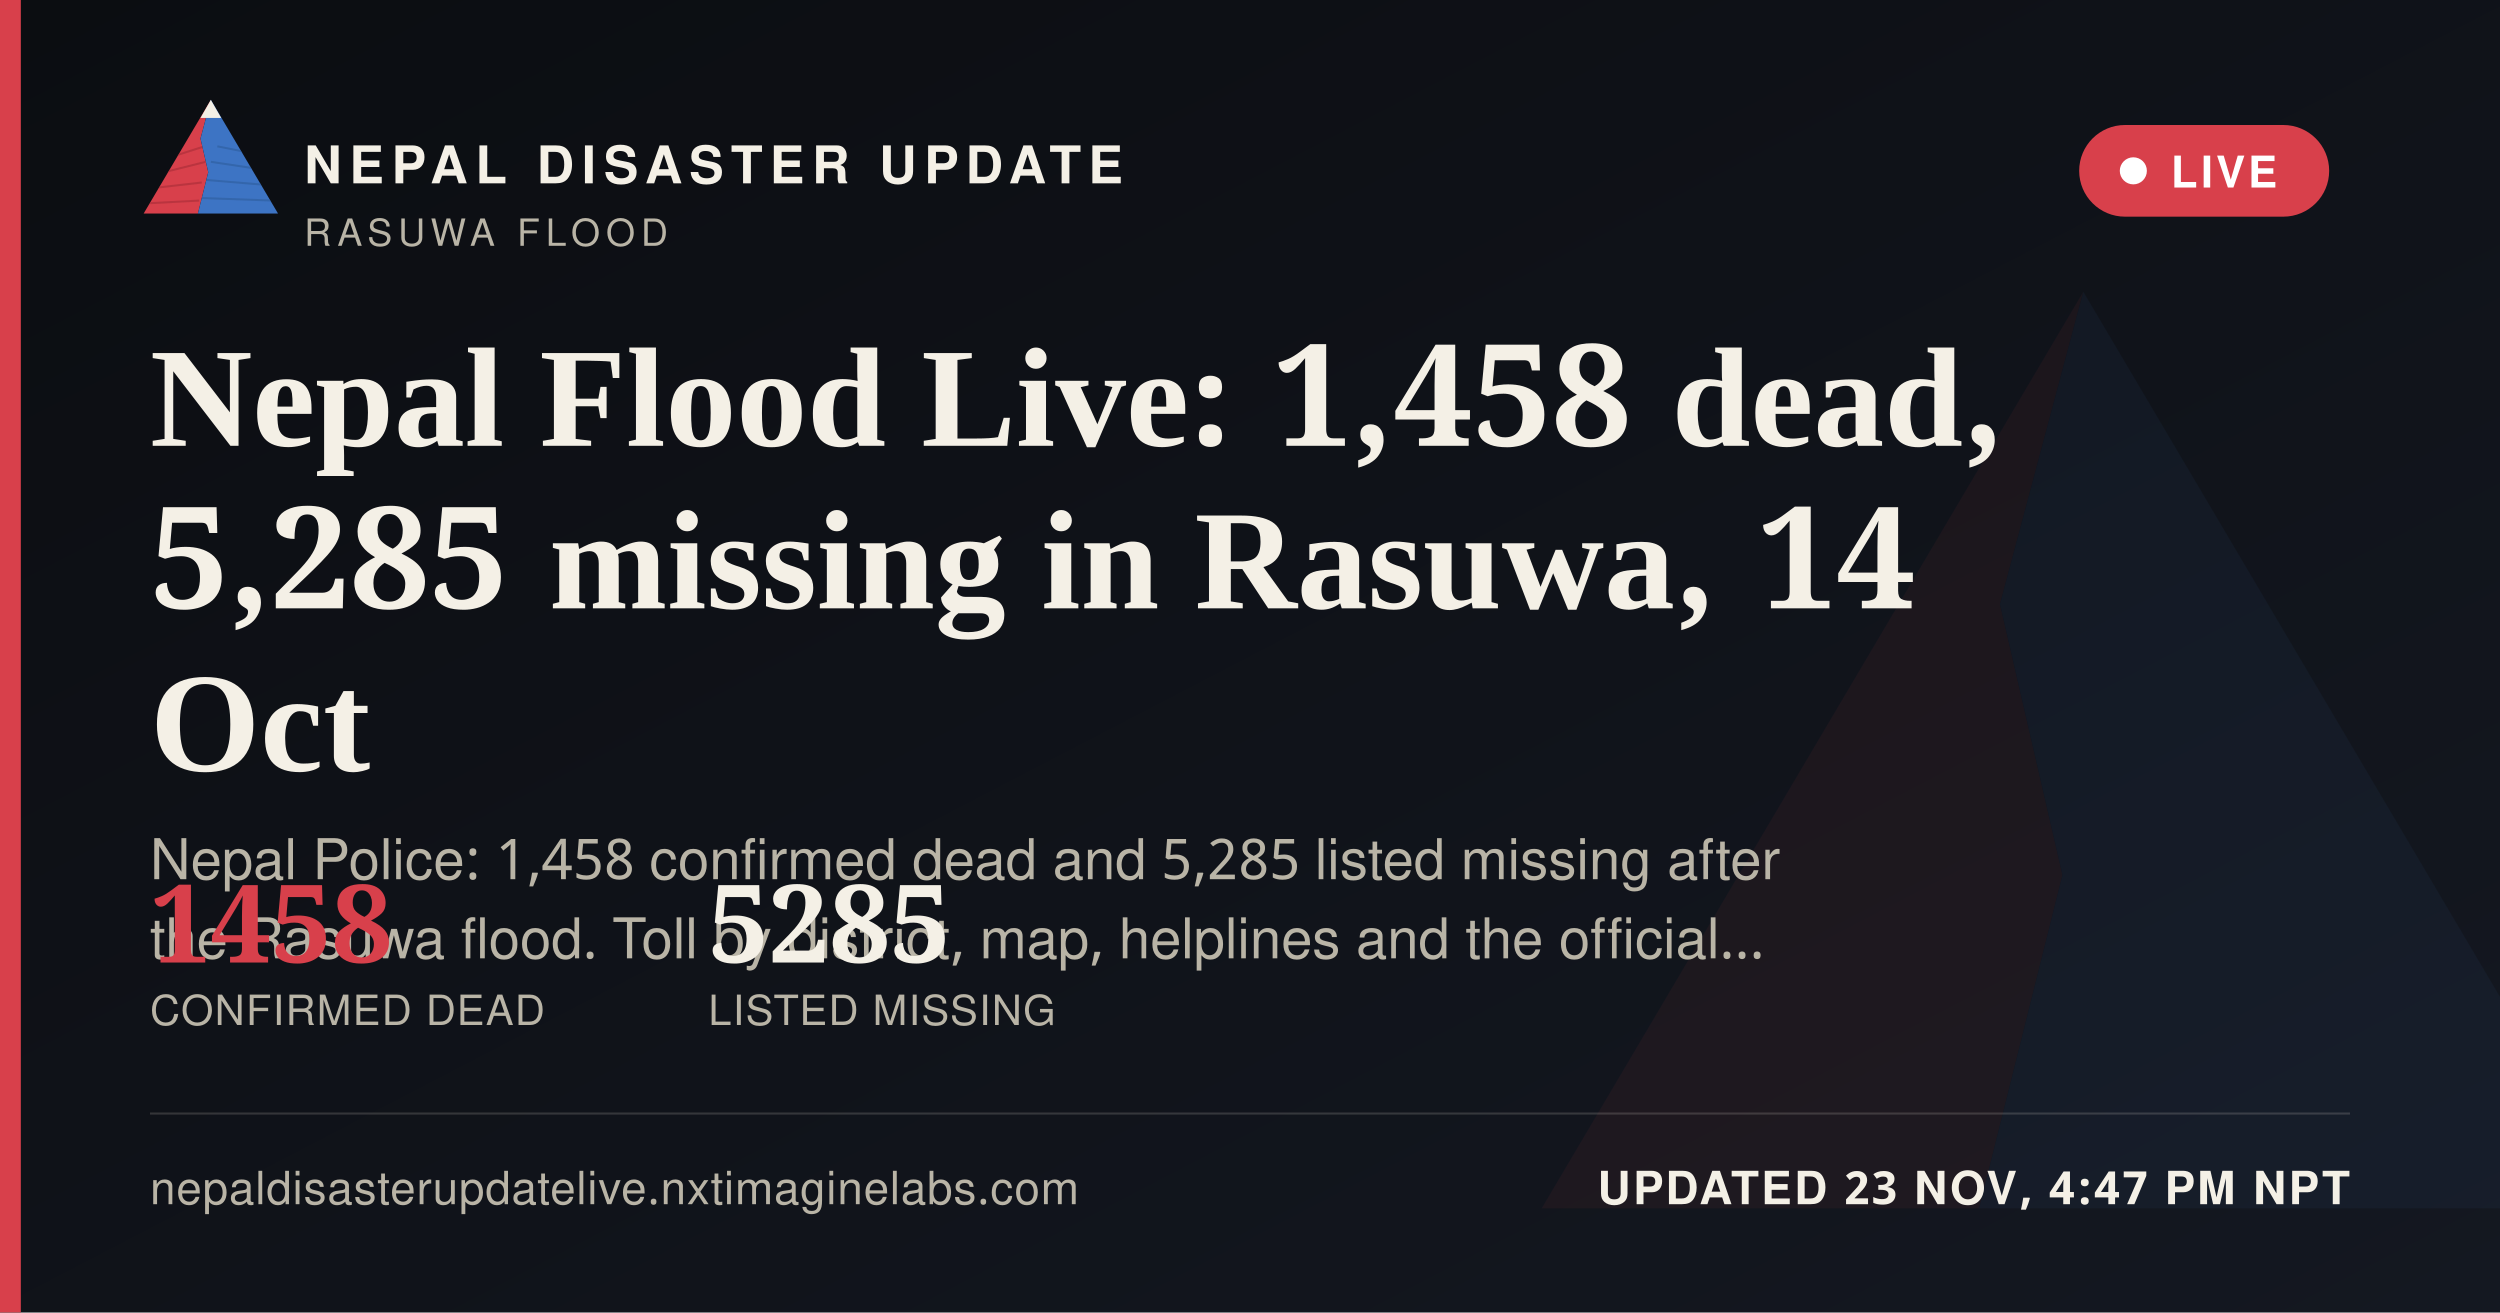
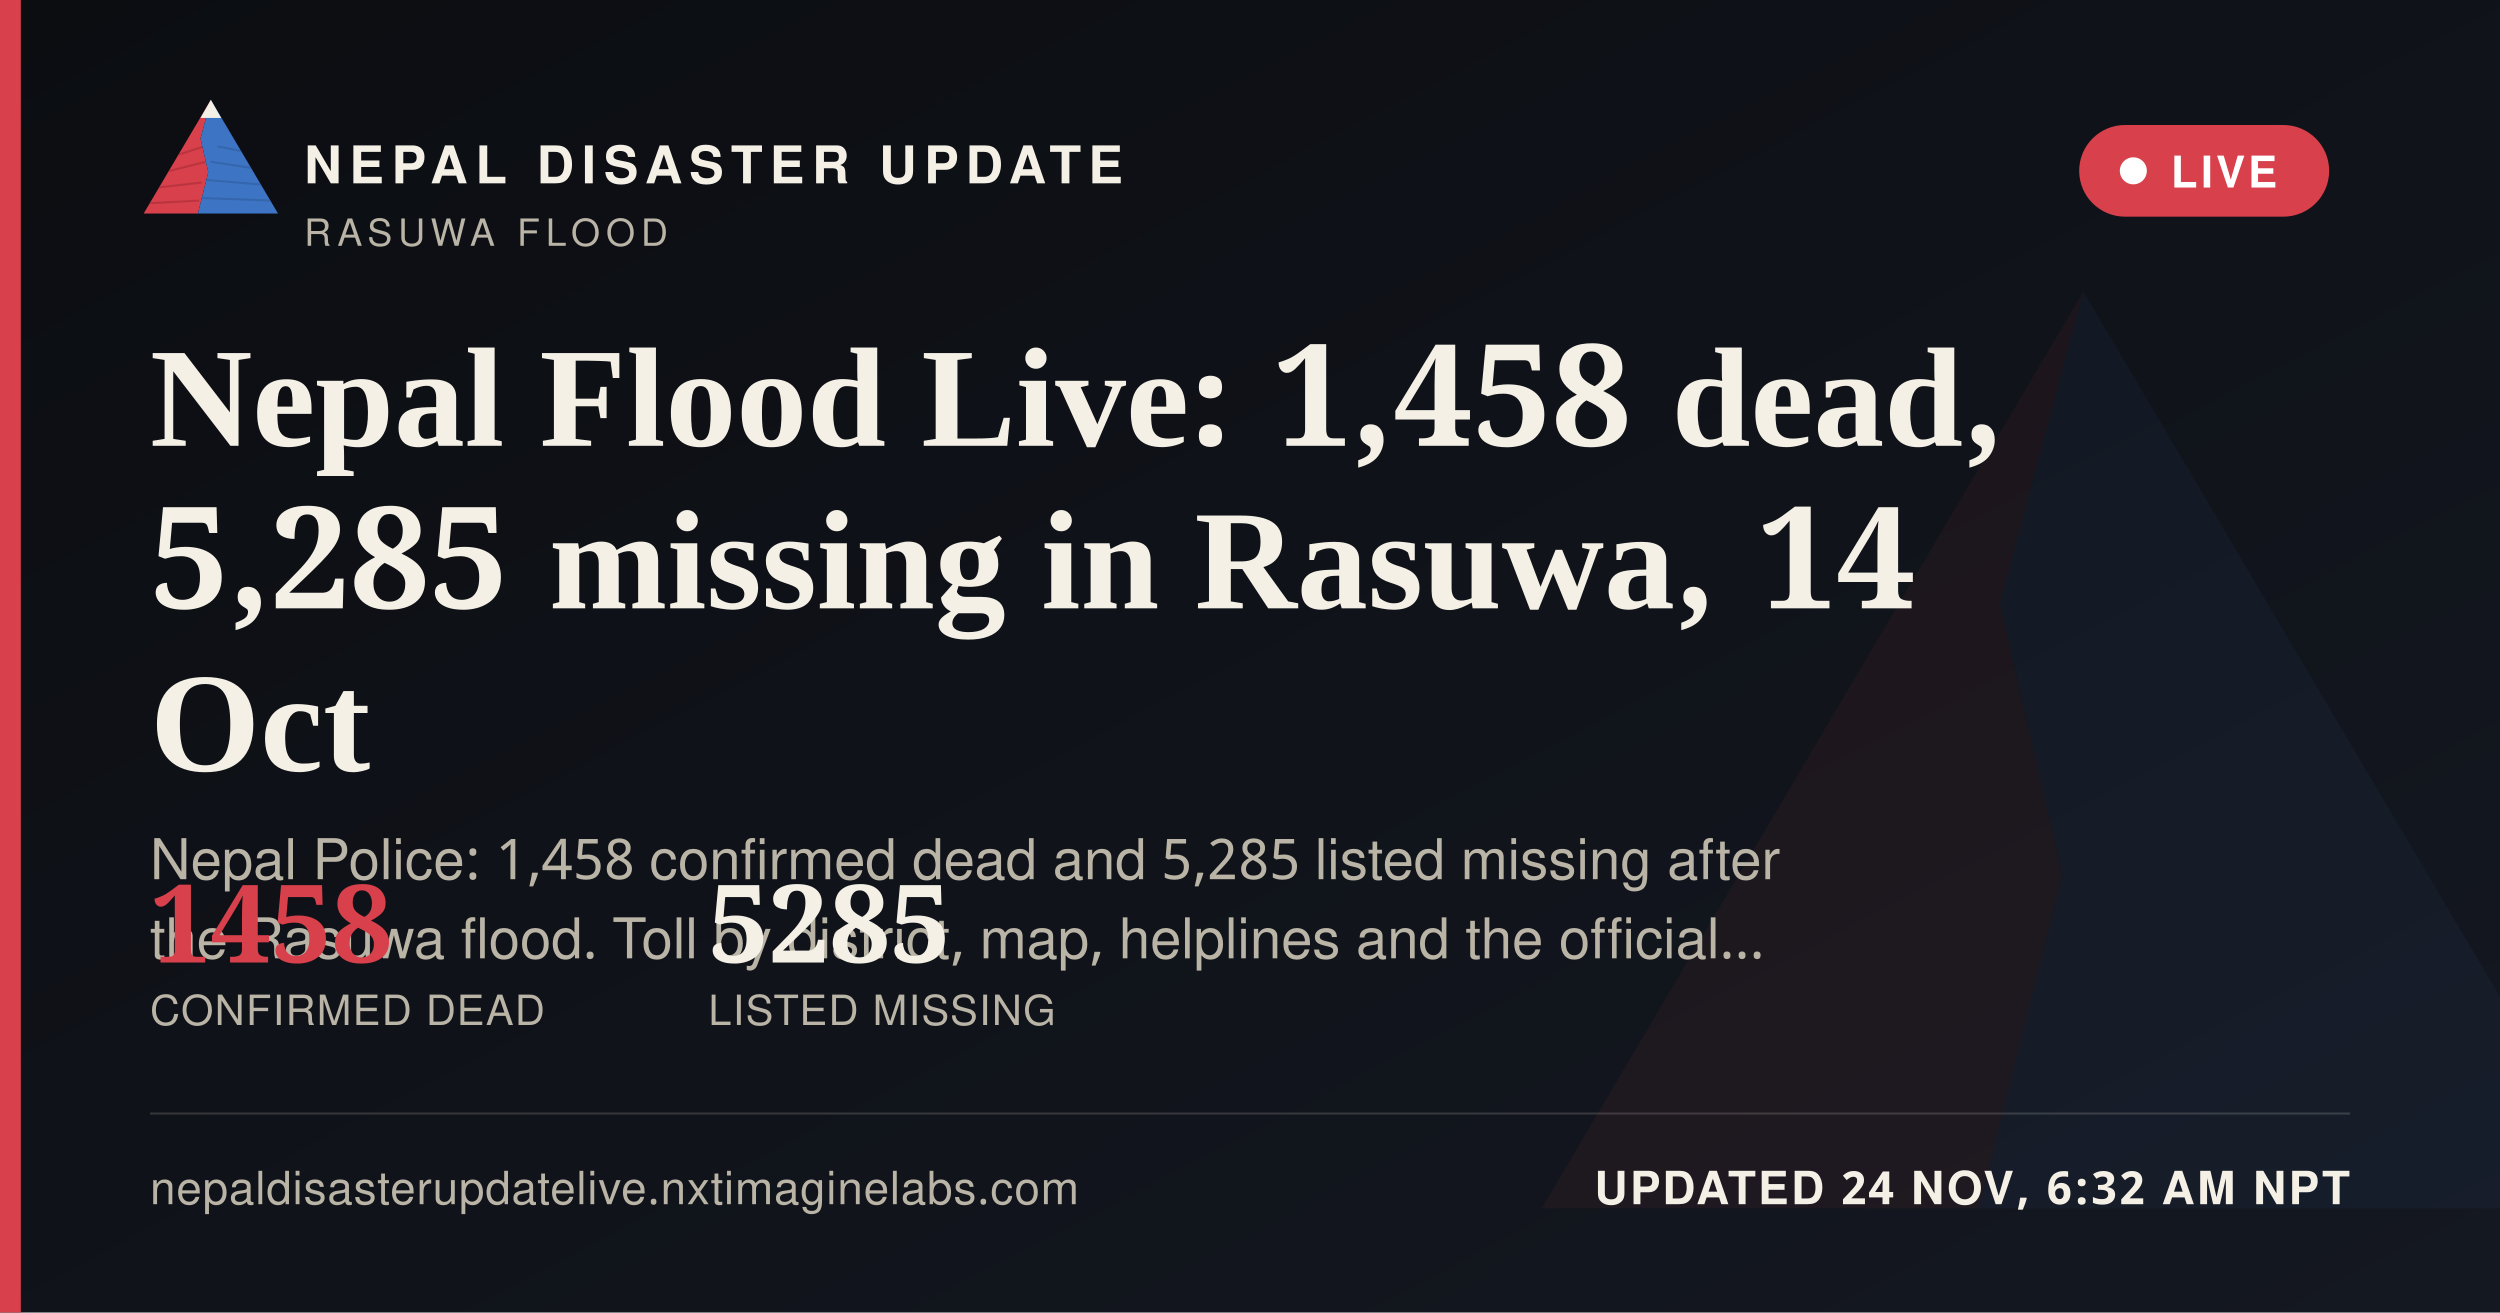
<svg xmlns="http://www.w3.org/2000/svg" width="1200" height="630" viewBox="0 0 1200 630">
  <defs>
    <linearGradient id="ogbg" x1="0" y1="0" x2="1" y2="1">
      <stop offset="0" stop-color="#0B0D11" />
      <stop offset="1" stop-color="#141821" />
    </linearGradient>
  </defs>
  <rect width="1200" height="630" fill="url(#ogbg)" />
  <g transform="translate(700,60) scale(5)" opacity="0.06">
    <polygon points="60,16 52,46 58,72 50,104 8,104" fill="#D8404B" />
    <polygon points="60,16 112,104 50,104 58,72 52,46" fill="#3D74C4" />
  </g>
  <rect x="0" y="0" width="10" height="630" fill="#D8404B" />
  <g transform="translate(64,38) scale(0.62)">
    <g>
      <defs>
        <clipPath id="ogLc">
          <polygon points="60,16 52,46 58,72 50,104 8,104" />
        </clipPath>
        <clipPath id="ogRc">
          <polygon points="60,16 112,104 50,104 58,72 52,46" />
        </clipPath>
      </defs>
      <polygon points="60,16 52,46 58,72 50,104 8,104" fill="#D8404B" />
      <g clip-path="url(#ogLc)" stroke="#A32A34" stroke-width="1.6" fill="none" opacity="0.55">
        <path d="M30,60 L55,52" />
        <path d="M24,72 L56,64" />
        <path d="M18,84 L53,80" />
        <path d="M13,96 L51,94" />
      </g>
      <polygon points="60,16 112,104 50,104 58,72 52,46" fill="#3D74C4" />
      <g clip-path="url(#ogRc)" stroke="#2A5793" stroke-width="1.6" fill="none" opacity="0.5">
        <path d="M65,52 L95,58" />
        <path d="M60,64 L100,70" />
        <path d="M56,78 L104,82" />
        <path d="M52,92 L108,94" />
      </g>
      <polygon points="60,16 52,30 68,30" fill="#F4F0E6" />
    </g>
  </g>
  <text x="146" y="88" font-family="'Public Sans', 'Noto Sans Devanagari', 'Helvetica Neue', Helvetica, Arial, sans-serif" font-size="25" font-weight="800" letter-spacing="3.6" fill="#F4F0E6">NEPAL DISASTER UPDATE</text>
  <text x="146" y="118" font-family="'Public Sans', 'Noto Sans Devanagari', 'Helvetica Neue', Helvetica, Arial, sans-serif" font-size="18" letter-spacing="2.8" fill="#B9B4A6">RASUWA FLOOD</text>
  <g>
    <rect x="998" y="60" width="120" height="44" rx="22" fill="#D8404B" stroke="none" />
    <circle cx="1024" cy="82" r="6.5" fill="#FFFFFF" />
    <text x="1042" y="90" font-family="'Public Sans', 'Noto Sans Devanagari', 'Helvetica Neue', Helvetica, Arial, sans-serif" font-size="21" font-weight="700" letter-spacing="1.6" fill="#FFFFFF">LIVE</text>
  </g>
  <text x="72" y="214" font-family="Newsreader, 'Noto Serif Devanagari', Georgia, 'Times New Roman', serif" font-size="68" font-weight="600" fill="#F4F0E6">Nepal Flood Live: 1,458 dead,</text>
  <text x="72" y="292" font-family="Newsreader, 'Noto Serif Devanagari', Georgia, 'Times New Roman', serif" font-size="68" font-weight="600" fill="#F4F0E6">5,285 missing in Rasuwa, 14</text>
  <text x="72" y="370" font-family="Newsreader, 'Noto Serif Devanagari', Georgia, 'Times New Roman', serif" font-size="68" font-weight="600" fill="#F4F0E6">Oct</text>
  <text x="72" y="422" font-family="'Public Sans', 'Noto Sans Devanagari', 'Helvetica Neue', Helvetica, Arial, sans-serif" font-size="27" fill="#B9B4A6">Nepal Police: 1,458 confirmed dead and 5,285 listed missing after</text>
  <text x="72" y="460" font-family="'Public Sans', 'Noto Sans Devanagari', 'Helvetica Neue', Helvetica, Arial, sans-serif" font-size="27" fill="#B9B4A6">the Rasuwa flood. Toll by district, map, helplines and the official…</text>
  <g transform="translate(72,462)">
    <text x="0" y="0" font-family="Newsreader, 'Noto Serif Devanagari', Georgia, 'Times New Roman', serif" font-size="52" font-weight="600" fill="#D8404B">1458</text>
    <text x="0" y="30" font-family="'Public Sans', 'Noto Sans Devanagari', 'Helvetica Neue', Helvetica, Arial, sans-serif" font-size="20" letter-spacing="0.6" fill="#B9B4A6">CONFIRMED DEAD</text>
    <text x="268" y="0" font-family="Newsreader, 'Noto Serif Devanagari', Georgia, 'Times New Roman', serif" font-size="52" font-weight="600" fill="#F4F0E6">5285</text>
    <text x="268" y="30" font-family="'Public Sans', 'Noto Sans Devanagari', 'Helvetica Neue', Helvetica, Arial, sans-serif" font-size="20" letter-spacing="0.6" fill="#B9B4A6">LISTED MISSING</text>
  </g>
  <rect x="72" y="534" width="1056" height="1" fill="rgba(244,240,230,0.16)" />
  <text x="72" y="578" font-family="'Public Sans', 'Noto Sans Devanagari', 'Helvetica Neue', Helvetica, Arial, sans-serif" font-size="22" fill="#B9B4A6" letter-spacing="0.4">nepaldisasterupdatelive.nxtimaginelabs.com</text>
-   <text x="1128" y="578" text-anchor="end" font-family="'Public Sans', 'Noto Sans Devanagari', 'Helvetica Neue', Helvetica, Arial, sans-serif" font-size="22" font-weight="700" letter-spacing="1.2" fill="#F4F0E6">UPDATED 23 NOV, 4:47 PM NPT</text>
+   <text x="1128" y="578" text-anchor="end" font-family="'Public Sans', 'Noto Sans Devanagari', 'Helvetica Neue', Helvetica, Arial, sans-serif" font-size="22" font-weight="700" letter-spacing="1.2" fill="#F4F0E6">UPDATED 24 NOV, 6:32 AM NPT</text>
</svg>
